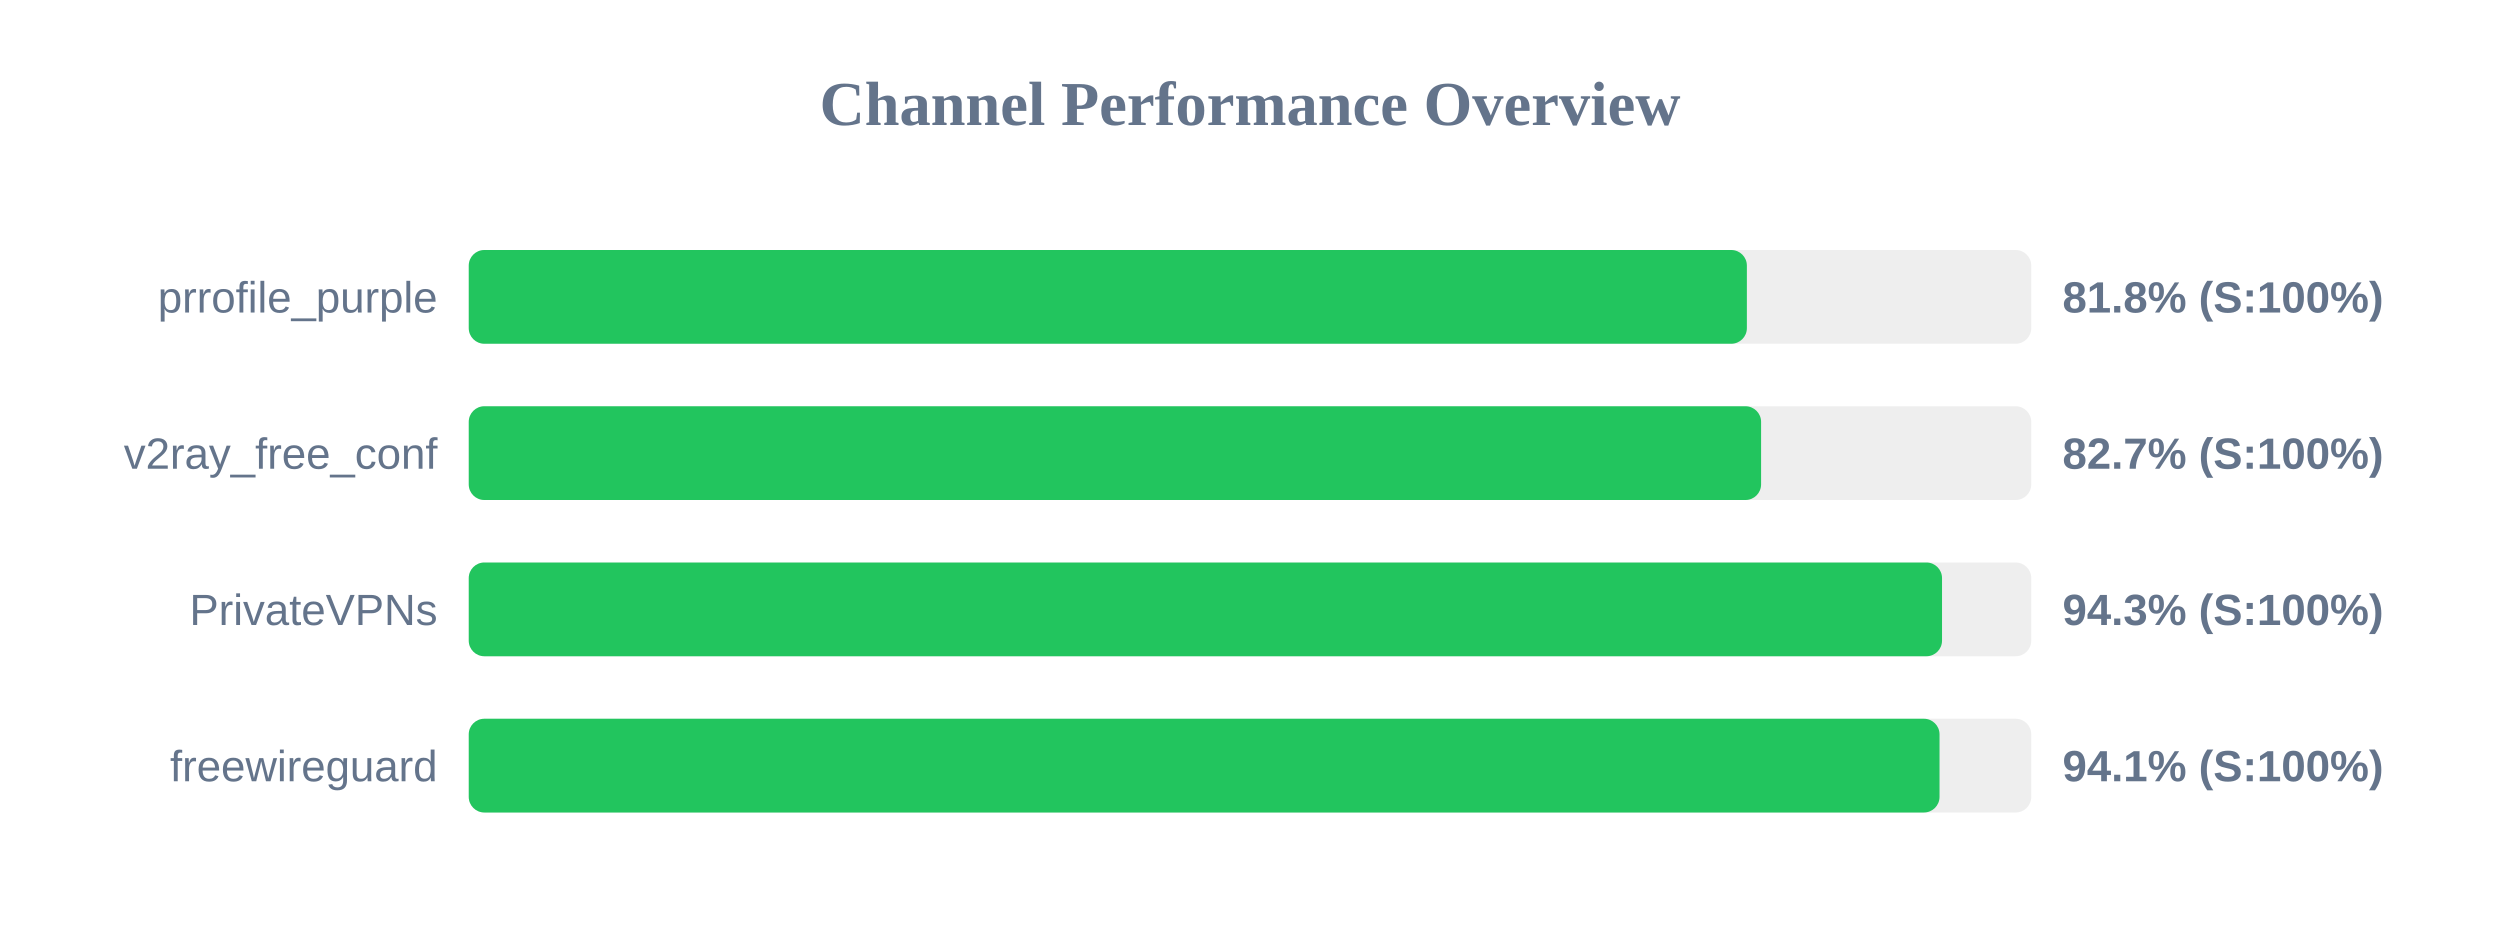
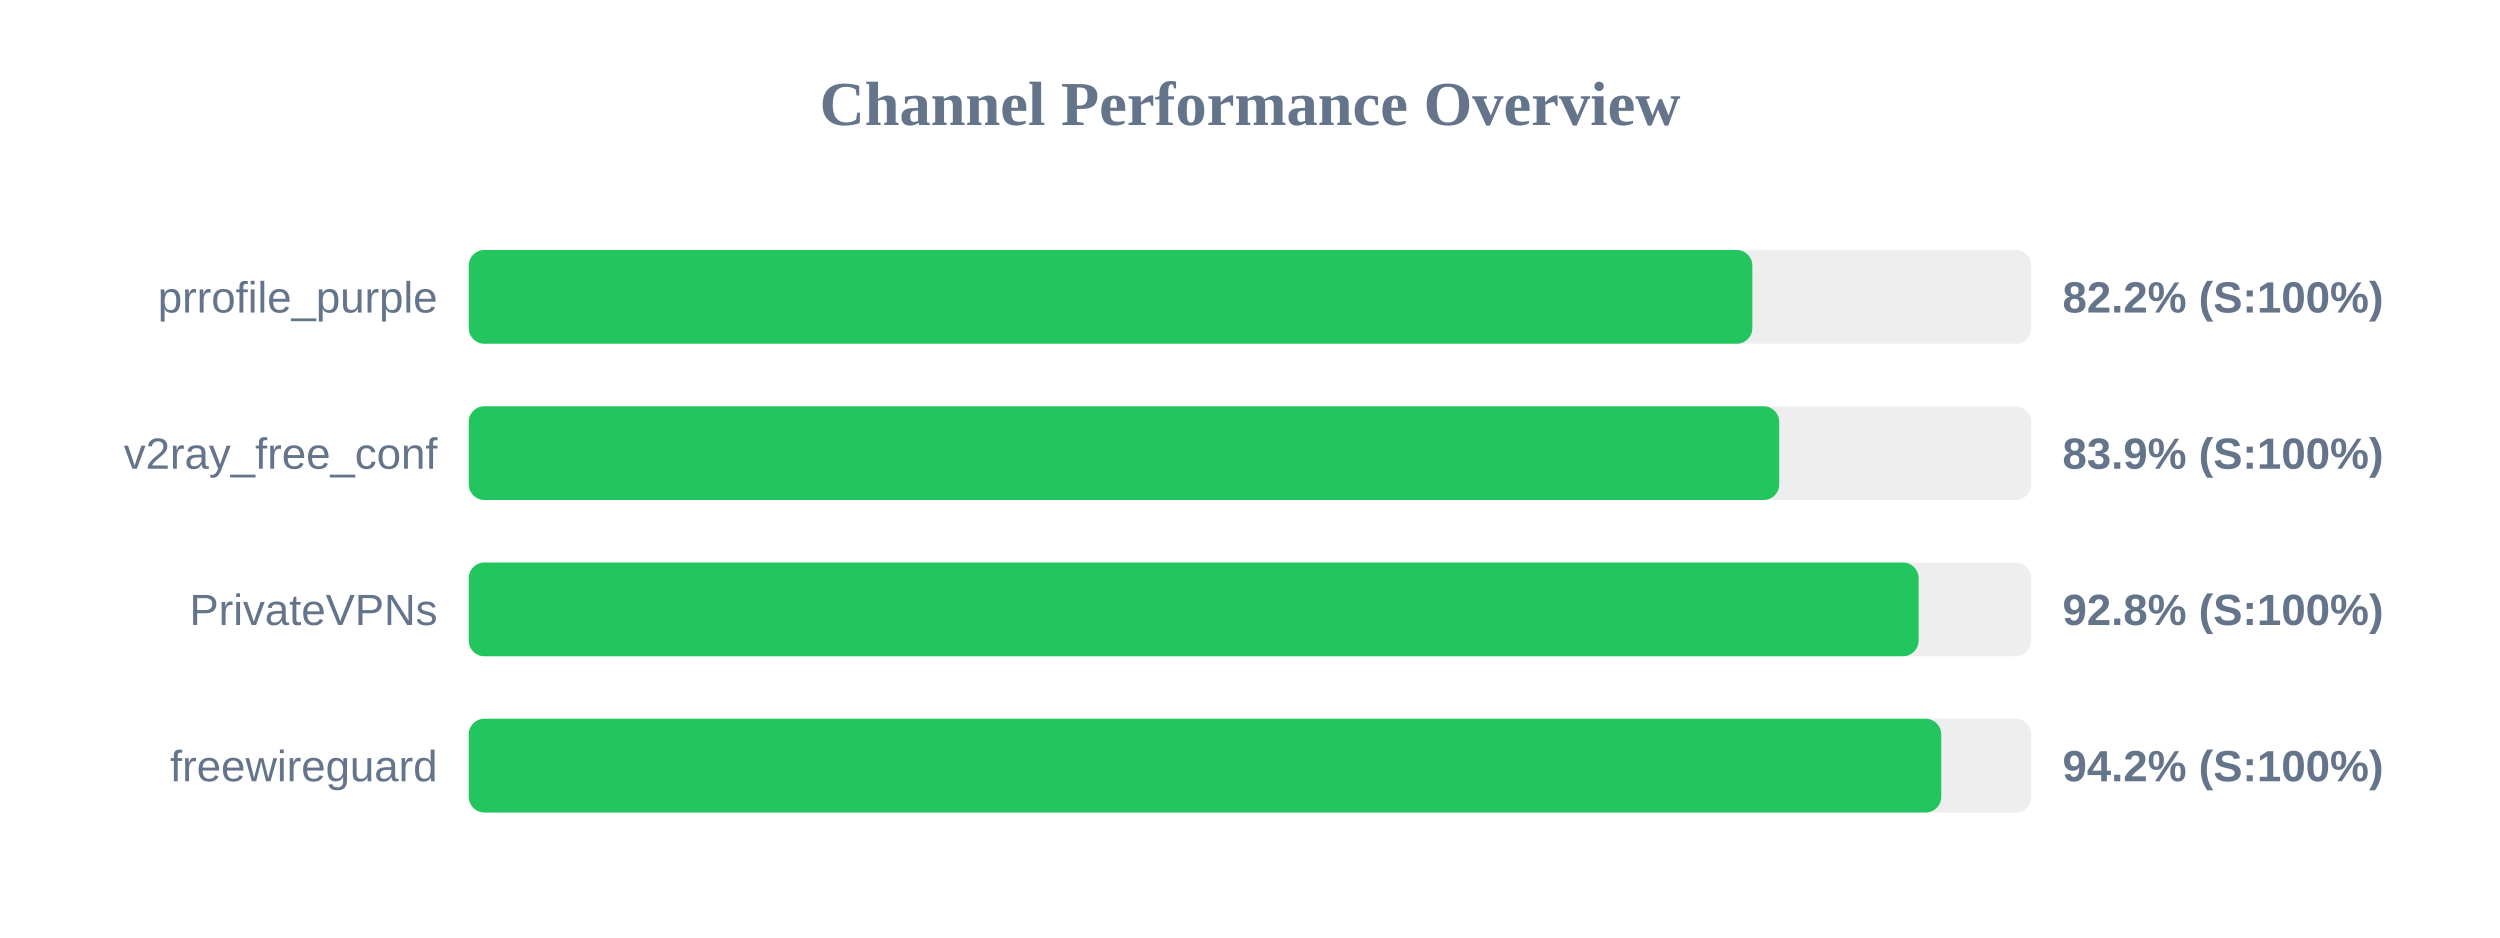
<svg xmlns="http://www.w3.org/2000/svg" width="800" height="300" version="1.1">
  <style>
        .row { font: 14px Arial; fill: #64748b; }
        .score { font: bold 14px Arial; fill: #64748b; }
    </style>
  <text x="400" y="40" text-anchor="middle" font-size="20px" font-weight="bold" fill="#64748b">Channel Performance Overview</text>
  <rect x="150" y="80" width="500" height="30" fill="#eee" rx="5" />
-   <rect x="150" y="80" width="409.0" height="30" fill="#22c55e" rx="5" />
+   <rect x="150" y="80" width="410.75" height="30" fill="#22c55e" rx="5" />
  <text x="140" y="100" text-anchor="end" class="row">prrofile_purple</text>
-   <text x="660" y="100" text-anchor="start" class="score">81.8% (S:100%)</text>
+   <text x="660" y="100" text-anchor="start" class="score">82.2% (S:100%)</text>
  <rect x="150" y="130" width="500" height="30" fill="#eee" rx="5" />
-   <rect x="150" y="130" width="413.55" height="30" fill="#22c55e" rx="5" />
+   <rect x="150" y="130" width="419.35" height="30" fill="#22c55e" rx="5" />
  <text x="140" y="150" text-anchor="end" class="row">v2ray_free_conf</text>
-   <text x="660" y="150" text-anchor="start" class="score">82.7% (S:100%)</text>
+   <text x="660" y="150" text-anchor="start" class="score">83.9% (S:100%)</text>
  <rect x="150" y="180" width="500" height="30" fill="#eee" rx="5" />
-   <rect x="150" y="180" width="471.45" height="30" fill="#22c55e" rx="5" />
+   <rect x="150" y="180" width="463.95" height="30" fill="#22c55e" rx="5" />
  <text x="140" y="200" text-anchor="end" class="row">PrivateVPNs</text>
-   <text x="660" y="200" text-anchor="start" class="score">94.3% (S:100%)</text>
+   <text x="660" y="200" text-anchor="start" class="score">92.8% (S:100%)</text>
  <rect x="150" y="230" width="500" height="30" fill="#eee" rx="5" />
-   <rect x="150" y="230" width="470.65" height="30" fill="#22c55e" rx="5" />
+   <rect x="150" y="230" width="471.2" height="30" fill="#22c55e" rx="5" />
  <text x="140" y="250" text-anchor="end" class="row">freewireguard</text>
-   <text x="660" y="250" text-anchor="start" class="score">94.1% (S:100%)</text>
+   <text x="660" y="250" text-anchor="start" class="score">94.2% (S:100%)</text>
</svg>
